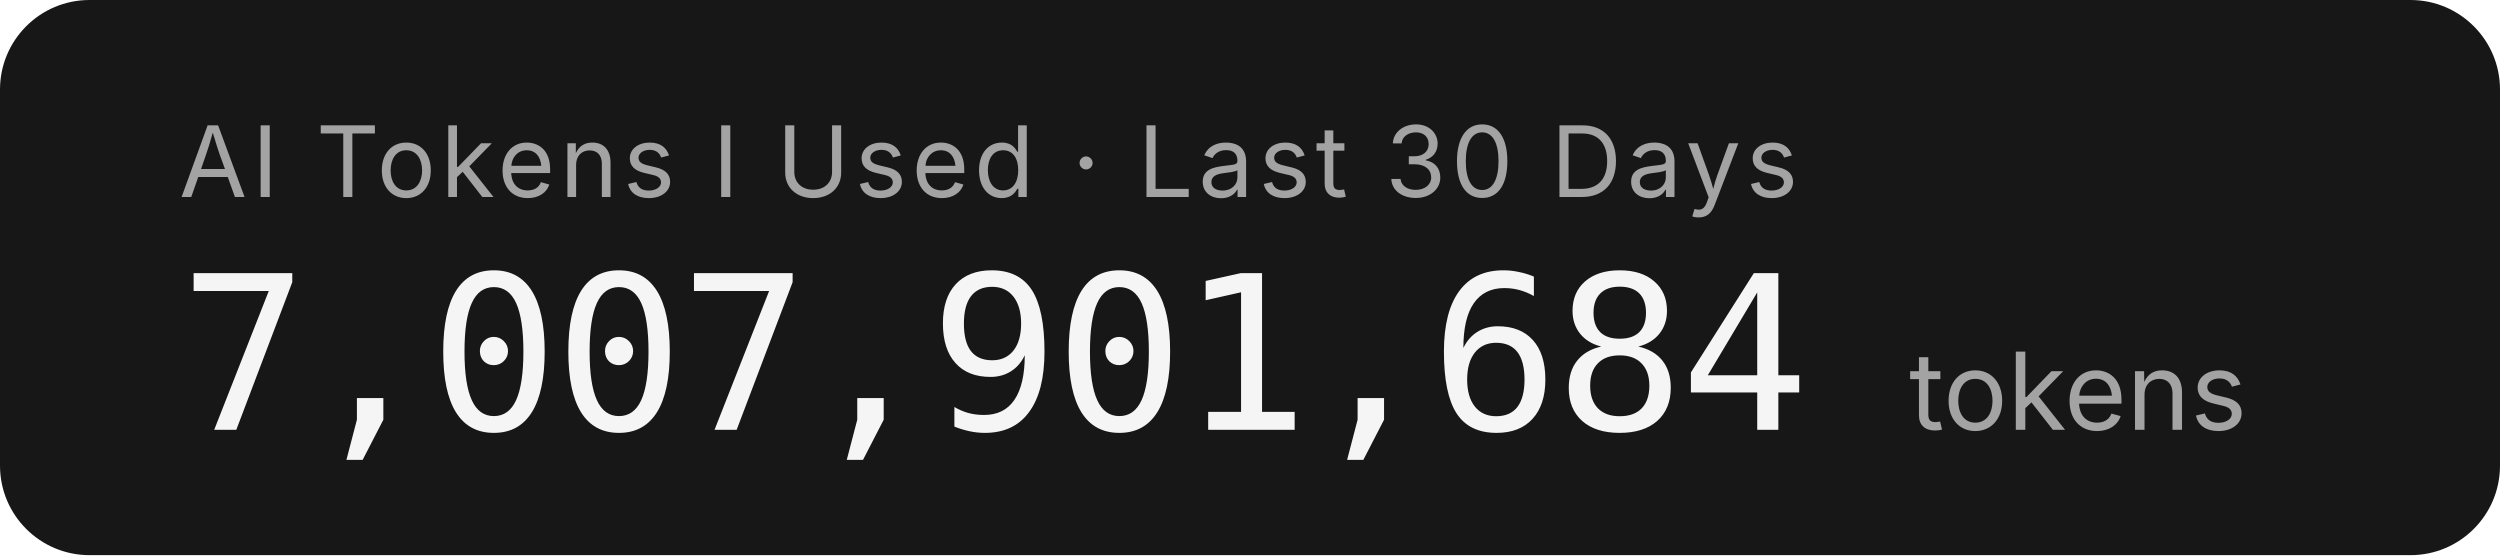
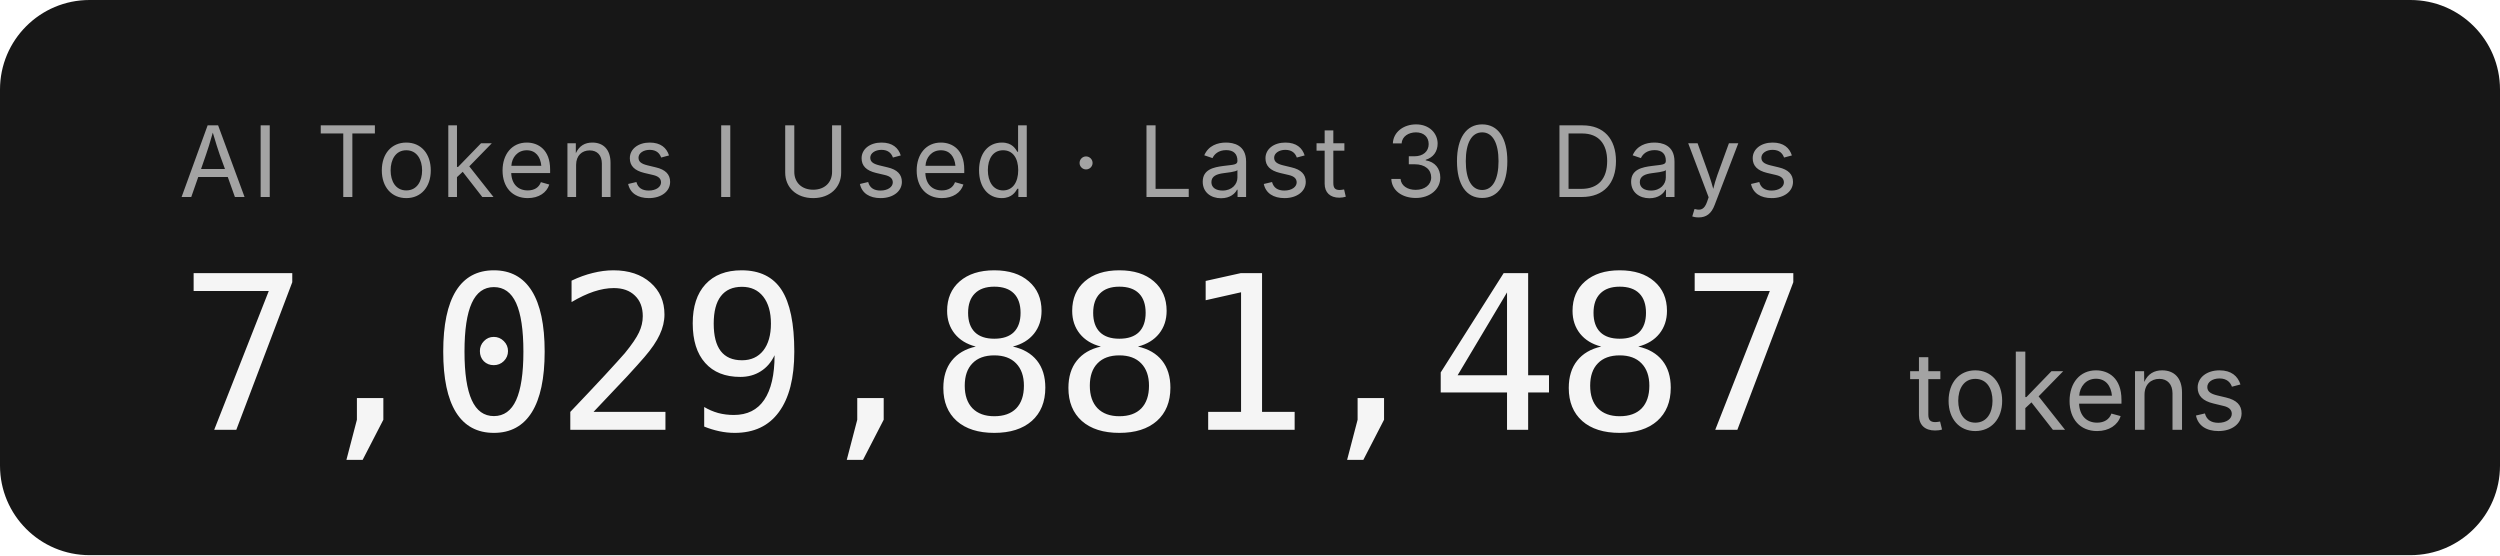
- <svg xmlns="http://www.w3.org/2000/svg" width="279.2" height="62" role="img" aria-label="AI Tokens I Used · Last 30 Days: 7,007,901,684 tokens">
+ <svg xmlns="http://www.w3.org/2000/svg" width="279.2" height="62" role="img" aria-label="AI Tokens I Used · Last 30 Days: 7,029,881,487 tokens">
  <rect width="279.2" height="62" rx="10" fill="#171717" />
  <g font-family="'Inter','SF Pro Display',-apple-system,'Segoe UI',sans-serif">
    <text x="20" y="22" fill="#a3a3a3" font-size="11" letter-spacing="0.05em">AI Tokens I Used · Last 30 Days</text>
-     <text x="20" y="48" fill="#f5f5f5" font-size="24" font-weight="300" font-family="'SF Mono','Cascadia Code','Consolas',monospace" letter-spacing="-0.02em">7,007,901,684</text>
+     <text x="20" y="48" fill="#f5f5f5" font-size="24" font-weight="300" font-family="'SF Mono','Cascadia Code','Consolas',monospace" letter-spacing="-0.02em">7,029,881,487</text>
    <text x="213.2" y="48" fill="#a3a3a3" font-size="12">tokens</text>
  </g>
</svg>
